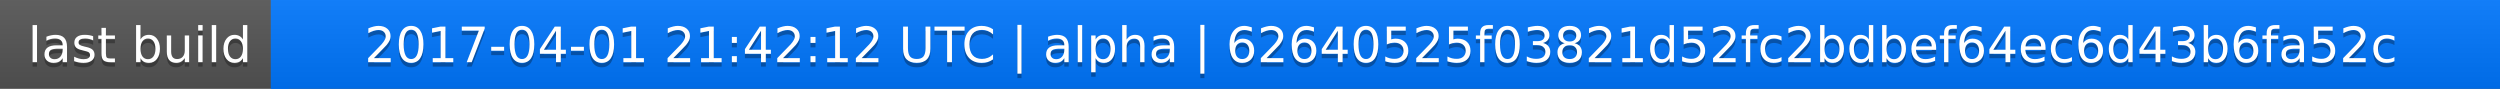
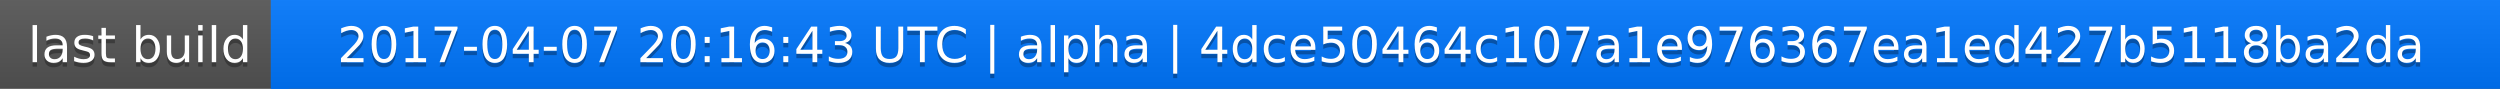
<svg xmlns="http://www.w3.org/2000/svg" width="563" height="20">
  <linearGradient id="a" x2="0" y2="100%">
    <stop offset="0" stop-color="#bbb" stop-opacity=".1" />
    <stop offset="1" stop-opacity=".1" />
  </linearGradient>
  <rect rx="0" width="563" height="20" fill="#555" />
  <rect rx="0" x="61" width="502" height="20" fill="#07f" />
  <path fill="#07f" d="M61 0h4v20h-4z" />
  <rect rx="0" width="563" height="20" fill="url(#a)" />
  <g fill="#fff" text-anchor="middle" font-family="DejaVu Sans,Verdana,Geneva,sans-serif" font-size="11">
    <text x="31.5" y="15" fill="#010101" fill-opacity=".3">last build</text>
    <text x="31.5" y="14">last build</text>
-     <text x="311" y="15" fill="#010101" fill-opacity=".3">2017-04-01 21:42:12 UTC | alpha | 62640525f03821d52fc2bdbef64ec6d43b6fa52c</text>
-     <text x="311" y="14">2017-04-01 21:42:12 UTC | alpha | 62640525f03821d52fc2bdbef64ec6d43b6fa52c</text>
+     <text x="311" y="15" fill="#010101" fill-opacity=".3">2017-04-07 20:16:43 UTC | alpha | 4dce50464c107a1e976367ea1ed427b5118ba2da</text>
+     <text x="311" y="14">2017-04-07 20:16:43 UTC | alpha | 4dce50464c107a1e976367ea1ed427b5118ba2da</text>
  </g>
</svg>
